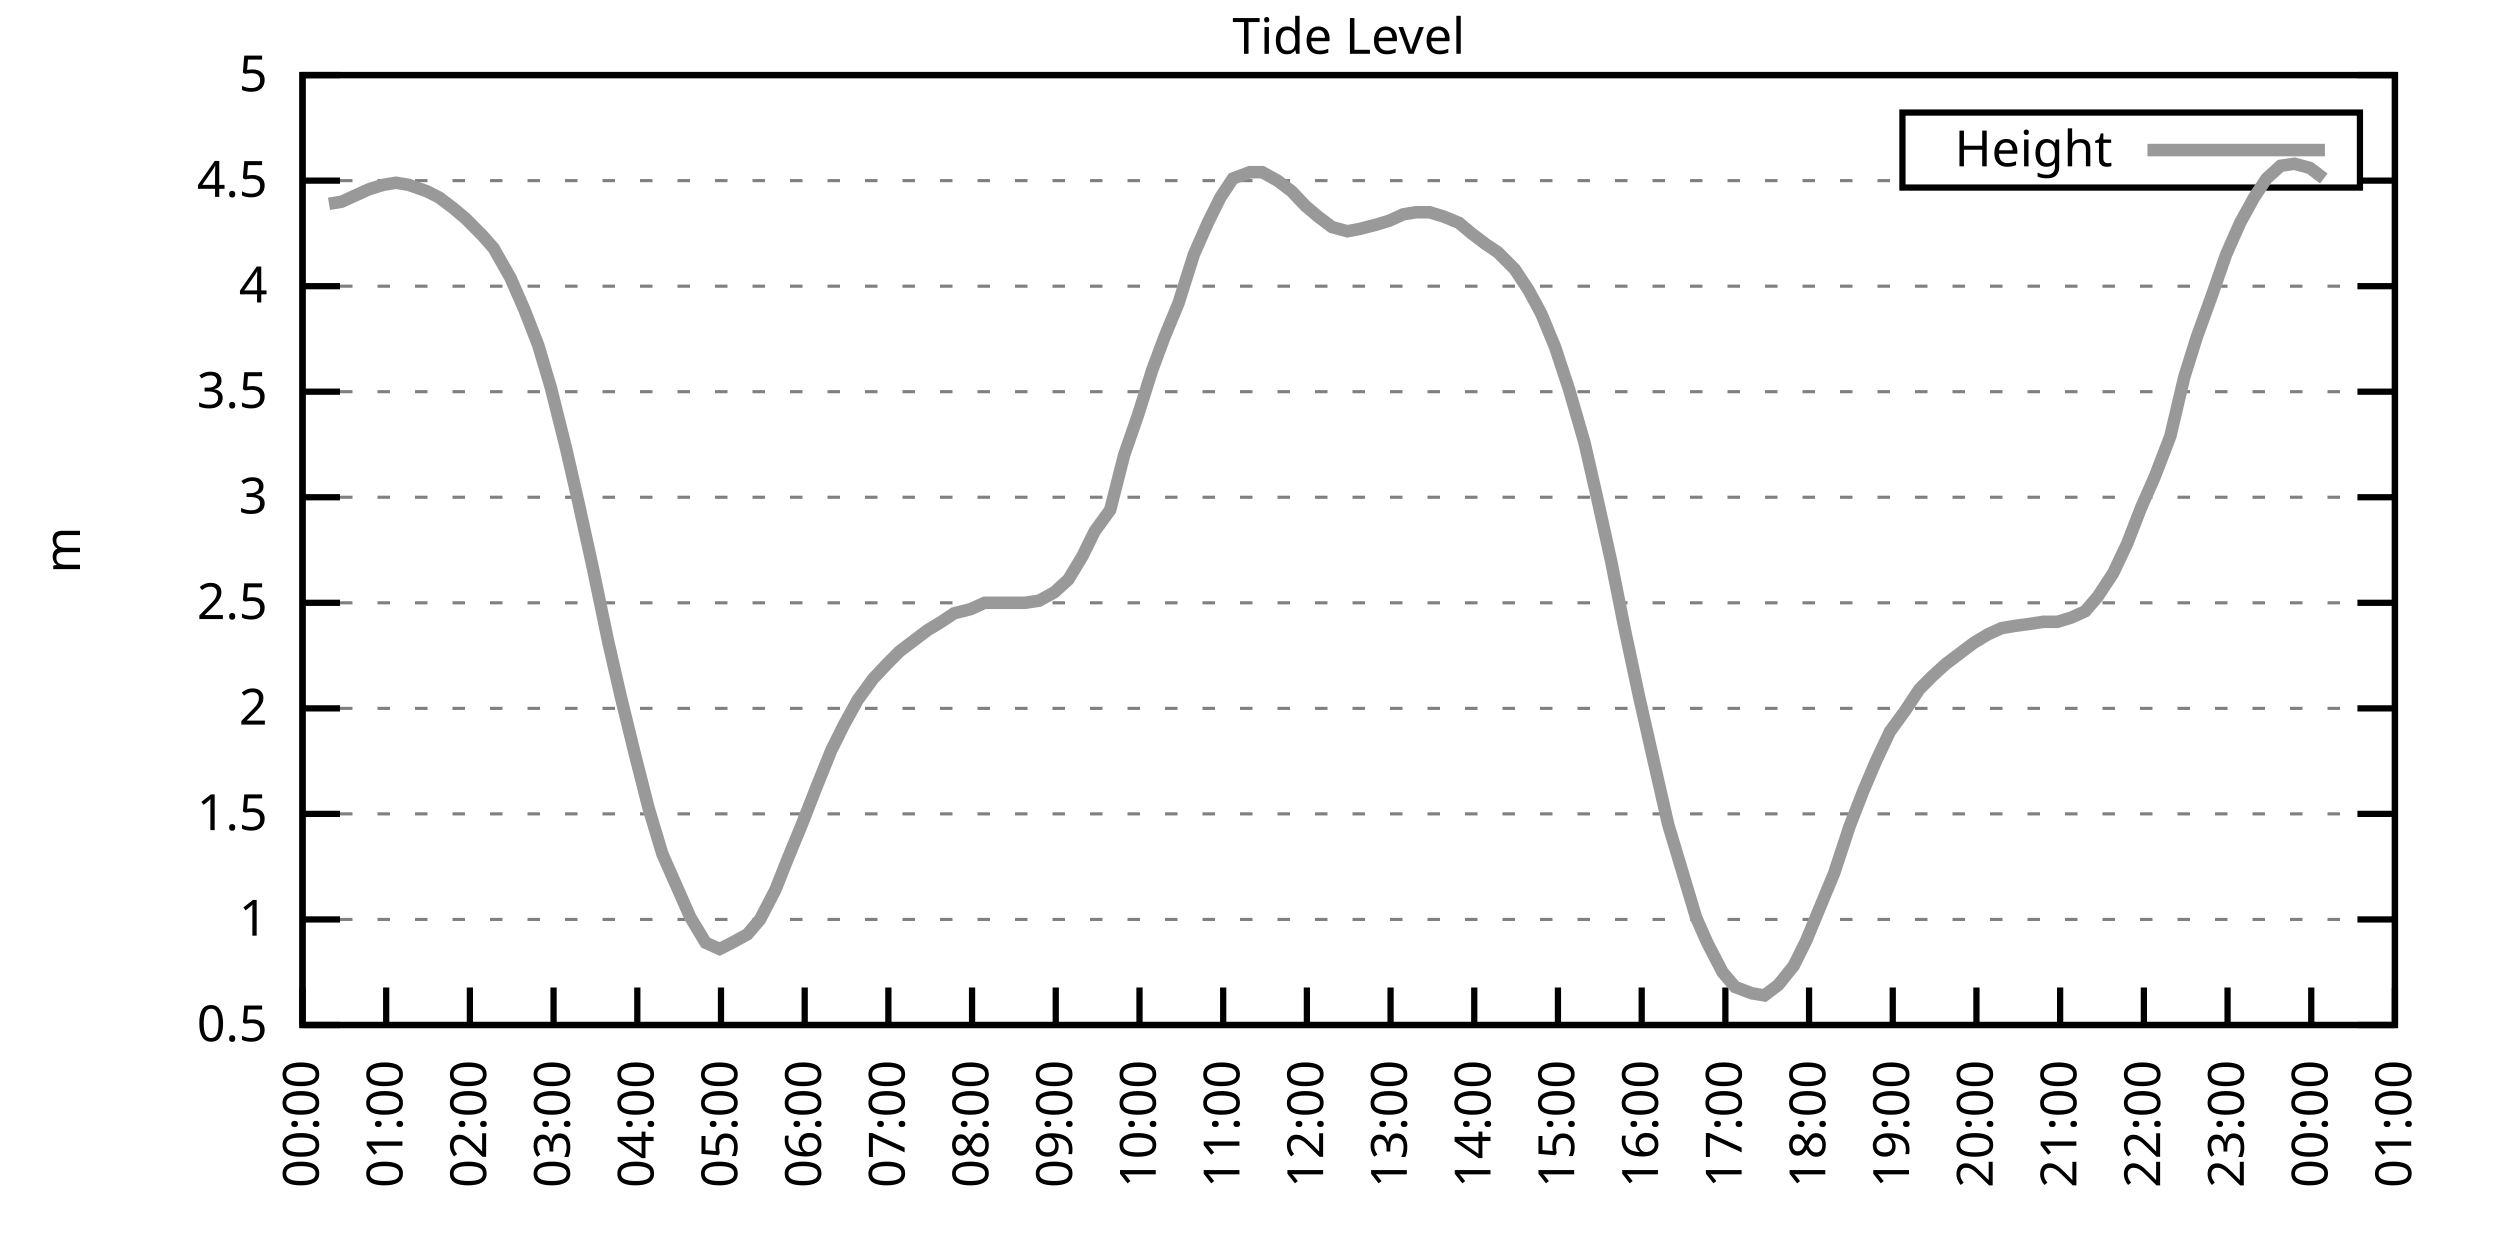
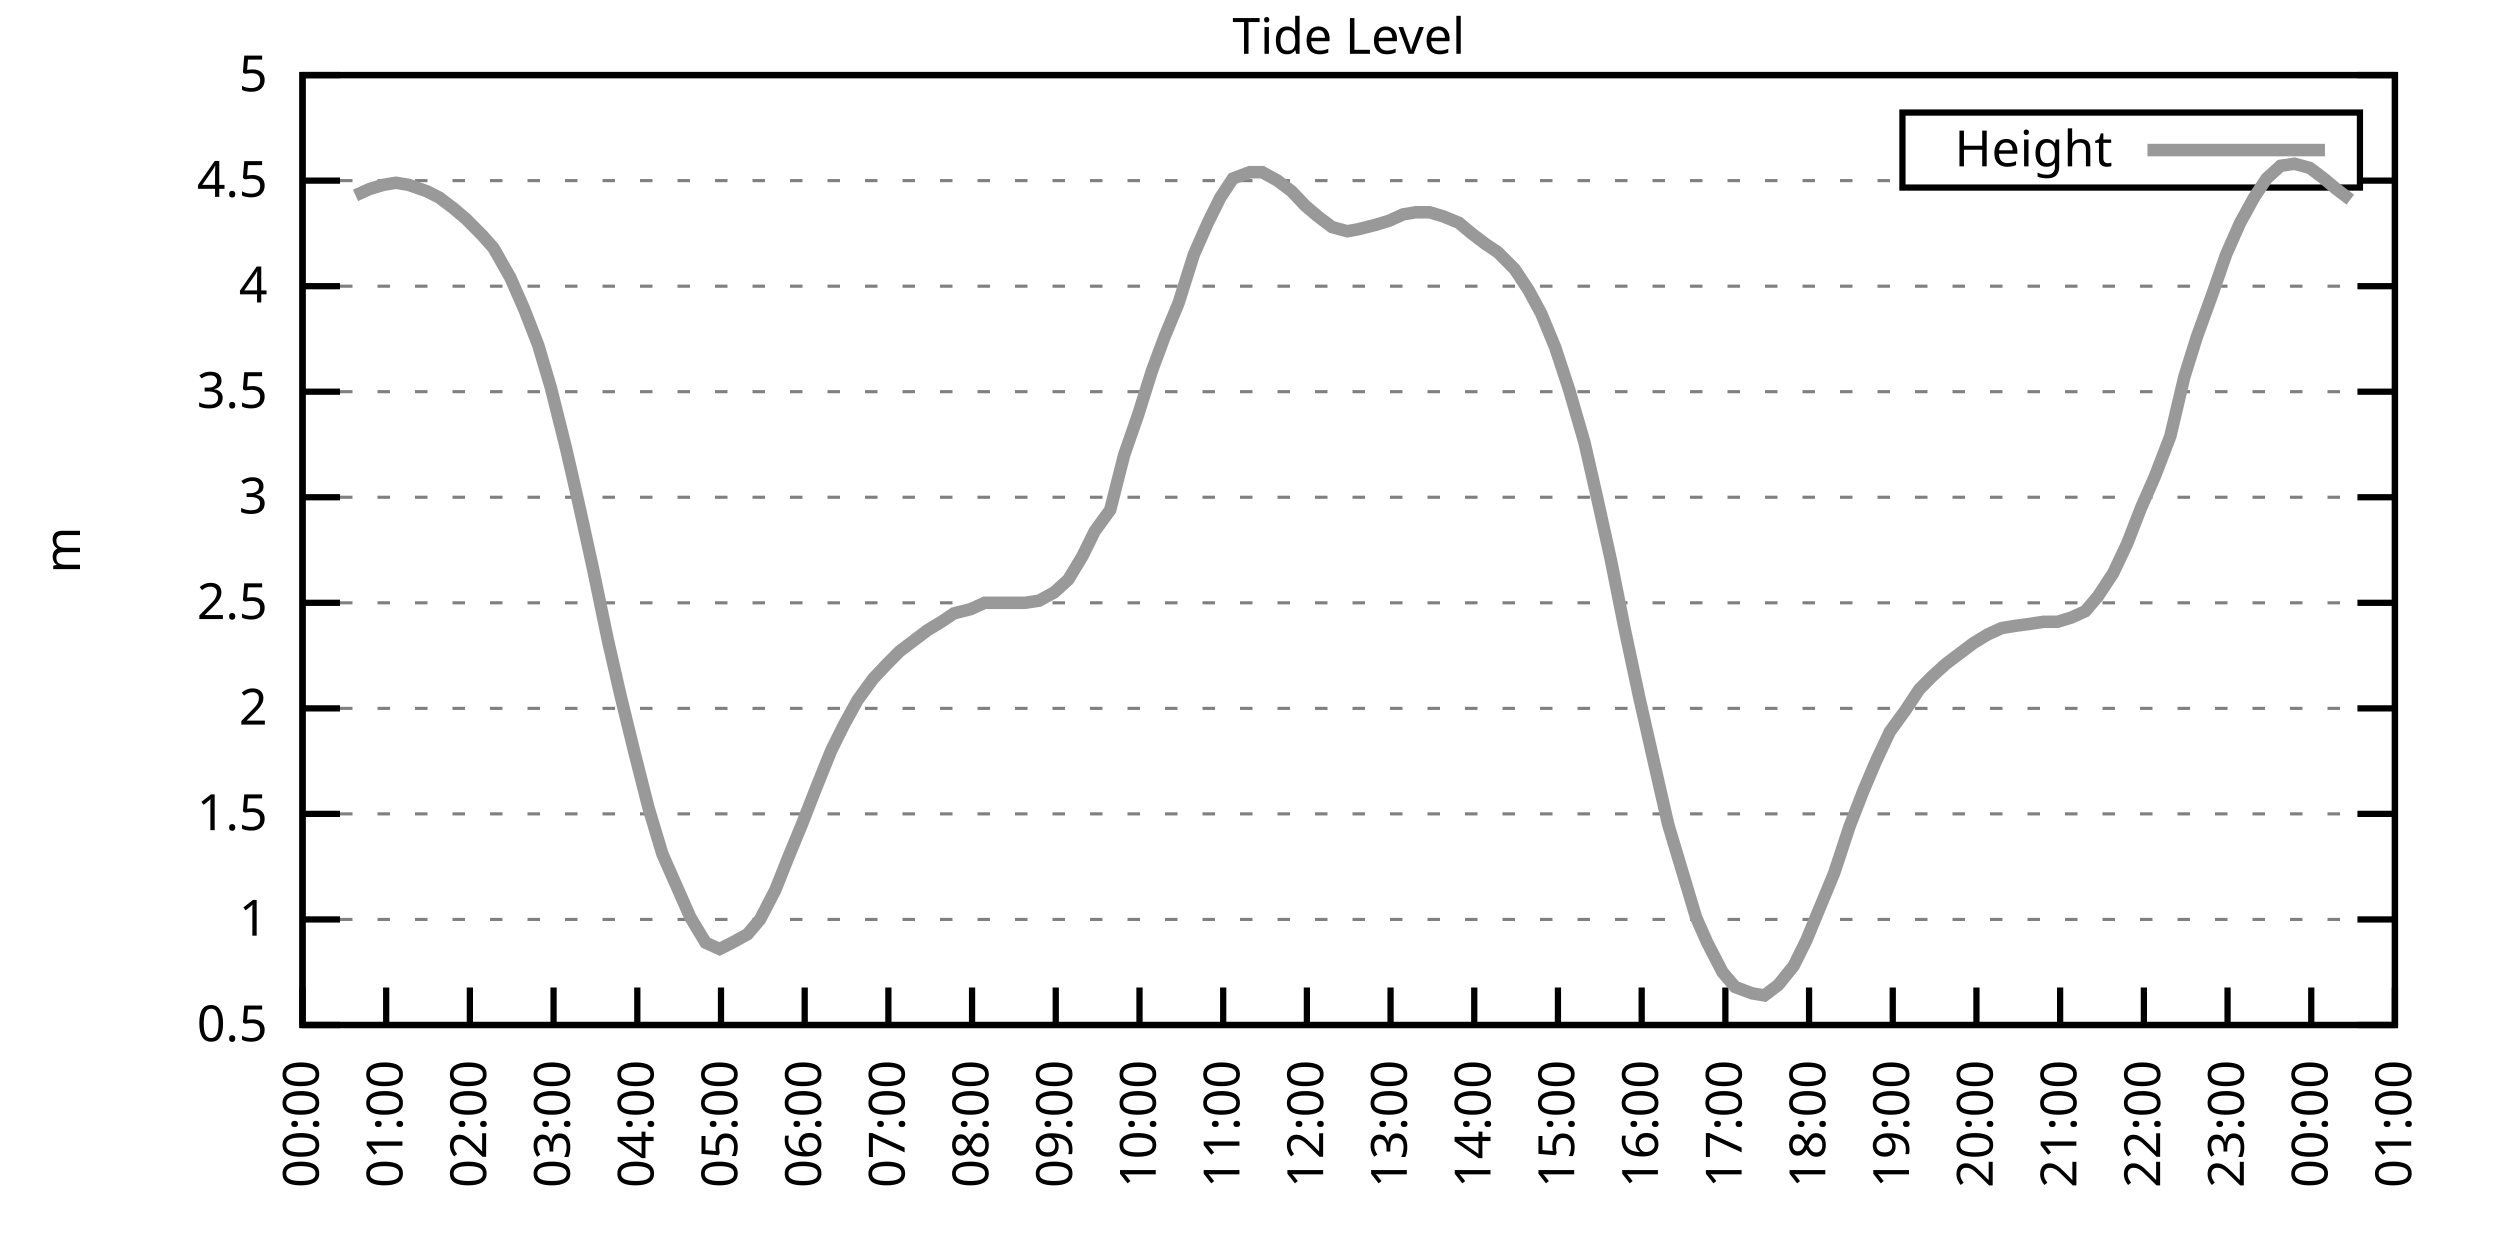
<svg xmlns="http://www.w3.org/2000/svg" xmlns:xlink="http://www.w3.org/1999/xlink" width="400" height="200" viewBox="0 0 400 200">
  <g id="gnuplot_canvas">
    <rect x="0" y="0" width="400" height="200" fill="none" />
    <defs>
      <circle id="gpDot" r="0.5" stroke-width="0.5" stroke="currentColor" />
      <path id="gpPt0" stroke-width="0.333" stroke="currentColor" d="M-1,0 h2 M0,-1 v2" />
      <path id="gpPt1" stroke-width="0.333" stroke="currentColor" d="M-1,-1 L1,1 M1,-1 L-1,1" />
      <path id="gpPt2" stroke-width="0.333" stroke="currentColor" d="M-1,0 L1,0 M0,-1 L0,1 M-1,-1 L1,1 M-1,1 L1,-1" />
      <rect id="gpPt3" stroke-width="0.333" stroke="currentColor" x="-1" y="-1" width="2" height="2" />
      <rect id="gpPt4" stroke-width="0.333" stroke="currentColor" fill="currentColor" x="-1" y="-1" width="2" height="2" />
      <circle id="gpPt5" stroke-width="0.333" stroke="currentColor" cx="0" cy="0" r="1" />
      <use xlink:href="#gpPt5" id="gpPt6" fill="currentColor" stroke="none" />
      <path id="gpPt7" stroke-width="0.333" stroke="currentColor" d="M0,-1.33 L-1.33,0.67 L1.33,0.67 z" />
      <use xlink:href="#gpPt7" id="gpPt8" fill="currentColor" stroke="none" />
      <use xlink:href="#gpPt7" id="gpPt9" stroke="currentColor" transform="rotate(180)" />
      <use xlink:href="#gpPt9" id="gpPt10" fill="currentColor" stroke="none" />
      <use xlink:href="#gpPt3" id="gpPt11" stroke="currentColor" transform="rotate(45)" />
      <use xlink:href="#gpPt11" id="gpPt12" fill="currentColor" stroke="none" />
      <path id="gpPt13" stroke-width="0.333" stroke="currentColor" d="M0,1.330 L1.265,0.411 L0.782,-1.067 L-0.782,-1.076 L-1.265,0.411 z" />
      <use xlink:href="#gpPt13" id="gpPt14" fill="currentColor" stroke="none" />
      <filter id="textbox" filterUnits="objectBoundingBox" x="0" y="0" height="1" width="1">
        <feFlood flood-color="white" flood-opacity="1" result="bgnd" />
        <feComposite in="SourceGraphic" in2="bgnd" operator="atop" />
      </filter>
      <filter id="greybox" filterUnits="objectBoundingBox" x="0" y="0" height="1" width="1">
        <feFlood flood-color="lightgrey" flood-opacity="1" result="grey" />
        <feComposite in="SourceGraphic" in2="grey" operator="atop" />
      </filter>
    </defs>
    <g fill="none" color="white" stroke="currentColor" stroke-width="1.00" stroke-linecap="butt" stroke-linejoin="miter">
</g>
    <g fill="none" color="black" stroke="currentColor" stroke-width="1.00" stroke-linecap="butt" stroke-linejoin="miter">
      <g stroke="none" shape-rendering="crispEdges">
        <polygon fill="rgb(255, 255, 255)" points="48.40,164.00 383.18,164.00 383.18,12.02 48.40,12.02 " />
      </g>
    </g>
    <g fill="none" color="black" stroke="currentColor" stroke-width="1.00" stroke-linecap="butt" stroke-linejoin="miter">
</g>
    <g fill="none" color="black" stroke="black" stroke-width="0.50" stroke-linecap="butt" stroke-linejoin="miter">
</g>
    <g fill="none" color="gray" stroke="currentColor" stroke-width="0.50" stroke-linecap="butt" stroke-linejoin="miter">
      <path stroke="gray" stroke-dasharray="2,4" class="gridline" d="M48.40,164.00 L383.19,164.00  " />
    </g>
    <g fill="none" color="gray" stroke="gray" stroke-width="1.00" stroke-linecap="butt" stroke-linejoin="miter">
</g>
    <g fill="none" color="black" stroke="currentColor" stroke-width="1.00" stroke-linecap="butt" stroke-linejoin="miter">
      <path stroke="black" d="M48.40,164.00 L54.40,164.00 M383.19,164.00 L377.19,164.00  " />
      <g transform="translate(42.80,166.60)" stroke="none" fill="black" font-family="Sans" font-size="8.00" text-anchor="end">
        <text>
          <tspan font-family="Sans"> 0.5</tspan>
        </text>
      </g>
    </g>
    <g fill="none" color="black" stroke="currentColor" stroke-width="1.00" stroke-linecap="butt" stroke-linejoin="miter">
</g>
    <g fill="none" color="black" stroke="black" stroke-width="0.50" stroke-linecap="butt" stroke-linejoin="miter">
</g>
    <g fill="none" color="gray" stroke="currentColor" stroke-width="0.50" stroke-linecap="butt" stroke-linejoin="miter">
      <path stroke="gray" stroke-dasharray="2,4" class="gridline" d="M48.40,147.11 L383.19,147.11  " />
    </g>
    <g fill="none" color="gray" stroke="gray" stroke-width="1.00" stroke-linecap="butt" stroke-linejoin="miter">
</g>
    <g fill="none" color="black" stroke="currentColor" stroke-width="1.00" stroke-linecap="butt" stroke-linejoin="miter">
      <path stroke="black" d="M48.40,147.11 L54.40,147.11 M383.19,147.11 L377.19,147.11  " />
      <g transform="translate(42.80,149.71)" stroke="none" fill="black" font-family="Sans" font-size="8.00" text-anchor="end">
        <text>
          <tspan font-family="Sans"> 1</tspan>
        </text>
      </g>
    </g>
    <g fill="none" color="black" stroke="currentColor" stroke-width="1.00" stroke-linecap="butt" stroke-linejoin="miter">
</g>
    <g fill="none" color="black" stroke="black" stroke-width="0.50" stroke-linecap="butt" stroke-linejoin="miter">
</g>
    <g fill="none" color="gray" stroke="currentColor" stroke-width="0.50" stroke-linecap="butt" stroke-linejoin="miter">
      <path stroke="gray" stroke-dasharray="2,4" class="gridline" d="M48.40,130.22 L383.19,130.22  " />
    </g>
    <g fill="none" color="gray" stroke="gray" stroke-width="1.00" stroke-linecap="butt" stroke-linejoin="miter">
</g>
    <g fill="none" color="black" stroke="currentColor" stroke-width="1.00" stroke-linecap="butt" stroke-linejoin="miter">
      <path stroke="black" d="M48.40,130.22 L54.40,130.22 M383.19,130.22 L377.19,130.22  " />
      <g transform="translate(42.80,132.82)" stroke="none" fill="black" font-family="Sans" font-size="8.00" text-anchor="end">
        <text>
          <tspan font-family="Sans"> 1.5</tspan>
        </text>
      </g>
    </g>
    <g fill="none" color="black" stroke="currentColor" stroke-width="1.00" stroke-linecap="butt" stroke-linejoin="miter">
</g>
    <g fill="none" color="black" stroke="black" stroke-width="0.50" stroke-linecap="butt" stroke-linejoin="miter">
</g>
    <g fill="none" color="gray" stroke="currentColor" stroke-width="0.50" stroke-linecap="butt" stroke-linejoin="miter">
      <path stroke="gray" stroke-dasharray="2,4" class="gridline" d="M48.40,113.34 L383.19,113.34  " />
    </g>
    <g fill="none" color="gray" stroke="gray" stroke-width="1.00" stroke-linecap="butt" stroke-linejoin="miter">
</g>
    <g fill="none" color="black" stroke="currentColor" stroke-width="1.00" stroke-linecap="butt" stroke-linejoin="miter">
      <path stroke="black" d="M48.40,113.34 L54.40,113.34 M383.19,113.34 L377.19,113.34  " />
      <g transform="translate(42.80,115.94)" stroke="none" fill="black" font-family="Sans" font-size="8.00" text-anchor="end">
        <text>
          <tspan font-family="Sans"> 2</tspan>
        </text>
      </g>
    </g>
    <g fill="none" color="black" stroke="currentColor" stroke-width="1.00" stroke-linecap="butt" stroke-linejoin="miter">
</g>
    <g fill="none" color="black" stroke="black" stroke-width="0.50" stroke-linecap="butt" stroke-linejoin="miter">
</g>
    <g fill="none" color="gray" stroke="currentColor" stroke-width="0.50" stroke-linecap="butt" stroke-linejoin="miter">
      <path stroke="gray" stroke-dasharray="2,4" class="gridline" d="M48.40,96.45 L383.19,96.45  " />
    </g>
    <g fill="none" color="gray" stroke="gray" stroke-width="1.00" stroke-linecap="butt" stroke-linejoin="miter">
</g>
    <g fill="none" color="black" stroke="currentColor" stroke-width="1.00" stroke-linecap="butt" stroke-linejoin="miter">
      <path stroke="black" d="M48.40,96.45 L54.40,96.45 M383.19,96.45 L377.19,96.45  " />
      <g transform="translate(42.80,99.05)" stroke="none" fill="black" font-family="Sans" font-size="8.00" text-anchor="end">
        <text>
          <tspan font-family="Sans"> 2.5</tspan>
        </text>
      </g>
    </g>
    <g fill="none" color="black" stroke="currentColor" stroke-width="1.00" stroke-linecap="butt" stroke-linejoin="miter">
</g>
    <g fill="none" color="black" stroke="black" stroke-width="0.50" stroke-linecap="butt" stroke-linejoin="miter">
</g>
    <g fill="none" color="gray" stroke="currentColor" stroke-width="0.50" stroke-linecap="butt" stroke-linejoin="miter">
      <path stroke="gray" stroke-dasharray="2,4" class="gridline" d="M48.40,79.56 L383.19,79.56  " />
    </g>
    <g fill="none" color="gray" stroke="gray" stroke-width="1.00" stroke-linecap="butt" stroke-linejoin="miter">
</g>
    <g fill="none" color="black" stroke="currentColor" stroke-width="1.00" stroke-linecap="butt" stroke-linejoin="miter">
      <path stroke="black" d="M48.40,79.56 L54.40,79.56 M383.19,79.56 L377.19,79.56  " />
      <g transform="translate(42.80,82.16)" stroke="none" fill="black" font-family="Sans" font-size="8.00" text-anchor="end">
        <text>
          <tspan font-family="Sans"> 3</tspan>
        </text>
      </g>
    </g>
    <g fill="none" color="black" stroke="currentColor" stroke-width="1.00" stroke-linecap="butt" stroke-linejoin="miter">
</g>
    <g fill="none" color="black" stroke="black" stroke-width="0.50" stroke-linecap="butt" stroke-linejoin="miter">
</g>
    <g fill="none" color="gray" stroke="currentColor" stroke-width="0.50" stroke-linecap="butt" stroke-linejoin="miter">
      <path stroke="gray" stroke-dasharray="2,4" class="gridline" d="M48.40,62.67 L383.19,62.67  " />
    </g>
    <g fill="none" color="gray" stroke="gray" stroke-width="1.00" stroke-linecap="butt" stroke-linejoin="miter">
</g>
    <g fill="none" color="black" stroke="currentColor" stroke-width="1.00" stroke-linecap="butt" stroke-linejoin="miter">
      <path stroke="black" d="M48.40,62.67 L54.40,62.67 M383.19,62.67 L377.19,62.67  " />
      <g transform="translate(42.80,65.27)" stroke="none" fill="black" font-family="Sans" font-size="8.00" text-anchor="end">
        <text>
          <tspan font-family="Sans"> 3.5</tspan>
        </text>
      </g>
    </g>
    <g fill="none" color="black" stroke="currentColor" stroke-width="1.00" stroke-linecap="butt" stroke-linejoin="miter">
</g>
    <g fill="none" color="black" stroke="black" stroke-width="0.50" stroke-linecap="butt" stroke-linejoin="miter">
</g>
    <g fill="none" color="gray" stroke="currentColor" stroke-width="0.50" stroke-linecap="butt" stroke-linejoin="miter">
      <path stroke="gray" stroke-dasharray="2,4" class="gridline" d="M48.40,45.79 L383.19,45.79  " />
    </g>
    <g fill="none" color="gray" stroke="gray" stroke-width="1.00" stroke-linecap="butt" stroke-linejoin="miter">
</g>
    <g fill="none" color="black" stroke="currentColor" stroke-width="1.00" stroke-linecap="butt" stroke-linejoin="miter">
      <path stroke="black" d="M48.40,45.79 L54.40,45.79 M383.19,45.79 L377.19,45.79  " />
      <g transform="translate(42.80,48.39)" stroke="none" fill="black" font-family="Sans" font-size="8.00" text-anchor="end">
        <text>
          <tspan font-family="Sans"> 4</tspan>
        </text>
      </g>
    </g>
    <g fill="none" color="black" stroke="currentColor" stroke-width="1.00" stroke-linecap="butt" stroke-linejoin="miter">
</g>
    <g fill="none" color="black" stroke="black" stroke-width="0.50" stroke-linecap="butt" stroke-linejoin="miter">
</g>
    <g fill="none" color="gray" stroke="currentColor" stroke-width="0.50" stroke-linecap="butt" stroke-linejoin="miter">
      <path stroke="gray" stroke-dasharray="2,4" class="gridline" d="M48.40,28.90 L304.39,28.90 M377.59,28.90 L383.19,28.90  " />
    </g>
    <g fill="none" color="gray" stroke="gray" stroke-width="1.00" stroke-linecap="butt" stroke-linejoin="miter">
</g>
    <g fill="none" color="black" stroke="currentColor" stroke-width="1.00" stroke-linecap="butt" stroke-linejoin="miter">
      <path stroke="black" d="M48.40,28.90 L54.40,28.90 M383.19,28.90 L377.19,28.90  " />
      <g transform="translate(42.80,31.50)" stroke="none" fill="black" font-family="Sans" font-size="8.00" text-anchor="end">
        <text>
          <tspan font-family="Sans"> 4.5</tspan>
        </text>
      </g>
    </g>
    <g fill="none" color="black" stroke="currentColor" stroke-width="1.00" stroke-linecap="butt" stroke-linejoin="miter">
</g>
    <g fill="none" color="black" stroke="black" stroke-width="0.50" stroke-linecap="butt" stroke-linejoin="miter">
</g>
    <g fill="none" color="gray" stroke="currentColor" stroke-width="0.50" stroke-linecap="butt" stroke-linejoin="miter">
      <path stroke="gray" stroke-dasharray="2,4" class="gridline" d="M48.40,12.01 L383.19,12.01  " />
    </g>
    <g fill="none" color="gray" stroke="gray" stroke-width="1.00" stroke-linecap="butt" stroke-linejoin="miter">
</g>
    <g fill="none" color="black" stroke="currentColor" stroke-width="1.00" stroke-linecap="butt" stroke-linejoin="miter">
      <path stroke="black" d="M48.40,12.01 L54.40,12.01 M383.19,12.01 L377.19,12.01  " />
      <g transform="translate(42.80,14.61)" stroke="none" fill="black" font-family="Sans" font-size="8.00" text-anchor="end">
        <text>
          <tspan font-family="Sans"> 5</tspan>
        </text>
      </g>
    </g>
    <g fill="none" color="black" stroke="currentColor" stroke-width="1.00" stroke-linecap="butt" stroke-linejoin="miter">
      <path stroke="black" d="M48.40,164.00 L48.40,158.00  " />
      <g transform="translate(51.00,169.60) rotate(270.00)" stroke="none" fill="black" font-family="Sans" font-size="8.00" text-anchor="end">
        <text>
          <tspan font-family="Sans">00:00</tspan>
        </text>
      </g>
    </g>
    <g fill="none" color="black" stroke="currentColor" stroke-width="1.00" stroke-linecap="butt" stroke-linejoin="miter">
      <path stroke="black" d="M61.79,164.00 L61.79,158.00  " />
      <g transform="translate(64.39,169.60) rotate(270.00)" stroke="none" fill="black" font-family="Sans" font-size="8.00" text-anchor="end">
        <text>
          <tspan font-family="Sans">01:00</tspan>
        </text>
      </g>
    </g>
    <g fill="none" color="black" stroke="currentColor" stroke-width="1.00" stroke-linecap="butt" stroke-linejoin="miter">
      <path stroke="black" d="M75.18,164.00 L75.18,158.00  " />
      <g transform="translate(77.78,169.60) rotate(270.00)" stroke="none" fill="black" font-family="Sans" font-size="8.00" text-anchor="end">
        <text>
          <tspan font-family="Sans">02:00</tspan>
        </text>
      </g>
    </g>
    <g fill="none" color="black" stroke="currentColor" stroke-width="1.00" stroke-linecap="butt" stroke-linejoin="miter">
      <path stroke="black" d="M88.57,164.00 L88.57,158.00  " />
      <g transform="translate(91.17,169.60) rotate(270.00)" stroke="none" fill="black" font-family="Sans" font-size="8.00" text-anchor="end">
        <text>
          <tspan font-family="Sans">03:00</tspan>
        </text>
      </g>
    </g>
    <g fill="none" color="black" stroke="currentColor" stroke-width="1.00" stroke-linecap="butt" stroke-linejoin="miter">
      <path stroke="black" d="M101.97,164.00 L101.97,158.00  " />
      <g transform="translate(104.57,169.60) rotate(270.00)" stroke="none" fill="black" font-family="Sans" font-size="8.00" text-anchor="end">
        <text>
          <tspan font-family="Sans">04:00</tspan>
        </text>
      </g>
    </g>
    <g fill="none" color="black" stroke="currentColor" stroke-width="1.00" stroke-linecap="butt" stroke-linejoin="miter">
      <path stroke="black" d="M115.36,164.00 L115.36,158.00  " />
      <g transform="translate(117.96,169.60) rotate(270.00)" stroke="none" fill="black" font-family="Sans" font-size="8.00" text-anchor="end">
        <text>
          <tspan font-family="Sans">05:00</tspan>
        </text>
      </g>
    </g>
    <g fill="none" color="black" stroke="currentColor" stroke-width="1.00" stroke-linecap="butt" stroke-linejoin="miter">
      <path stroke="black" d="M128.75,164.00 L128.75,158.00  " />
      <g transform="translate(131.35,169.60) rotate(270.00)" stroke="none" fill="black" font-family="Sans" font-size="8.00" text-anchor="end">
        <text>
          <tspan font-family="Sans">06:00</tspan>
        </text>
      </g>
    </g>
    <g fill="none" color="black" stroke="currentColor" stroke-width="1.00" stroke-linecap="butt" stroke-linejoin="miter">
      <path stroke="black" d="M142.14,164.00 L142.14,158.00  " />
      <g transform="translate(144.74,169.60) rotate(270.00)" stroke="none" fill="black" font-family="Sans" font-size="8.00" text-anchor="end">
        <text>
          <tspan font-family="Sans">07:00</tspan>
        </text>
      </g>
    </g>
    <g fill="none" color="black" stroke="currentColor" stroke-width="1.00" stroke-linecap="butt" stroke-linejoin="miter">
      <path stroke="black" d="M155.53,164.00 L155.53,158.00  " />
      <g transform="translate(158.13,169.60) rotate(270.00)" stroke="none" fill="black" font-family="Sans" font-size="8.00" text-anchor="end">
        <text>
          <tspan font-family="Sans">08:00</tspan>
        </text>
      </g>
    </g>
    <g fill="none" color="black" stroke="currentColor" stroke-width="1.00" stroke-linecap="butt" stroke-linejoin="miter">
      <path stroke="black" d="M168.92,164.00 L168.92,158.00  " />
      <g transform="translate(171.52,169.60) rotate(270.00)" stroke="none" fill="black" font-family="Sans" font-size="8.00" text-anchor="end">
        <text>
          <tspan font-family="Sans">09:00</tspan>
        </text>
      </g>
    </g>
    <g fill="none" color="black" stroke="currentColor" stroke-width="1.00" stroke-linecap="butt" stroke-linejoin="miter">
      <path stroke="black" d="M182.32,164.00 L182.32,158.00  " />
      <g transform="translate(184.92,169.60) rotate(270.00)" stroke="none" fill="black" font-family="Sans" font-size="8.00" text-anchor="end">
        <text>
          <tspan font-family="Sans">10:00</tspan>
        </text>
      </g>
    </g>
    <g fill="none" color="black" stroke="currentColor" stroke-width="1.00" stroke-linecap="butt" stroke-linejoin="miter">
      <path stroke="black" d="M195.71,164.00 L195.71,158.00  " />
      <g transform="translate(198.31,169.60) rotate(270.00)" stroke="none" fill="black" font-family="Sans" font-size="8.00" text-anchor="end">
        <text>
          <tspan font-family="Sans">11:00</tspan>
        </text>
      </g>
    </g>
    <g fill="none" color="black" stroke="currentColor" stroke-width="1.00" stroke-linecap="butt" stroke-linejoin="miter">
      <path stroke="black" d="M209.10,164.00 L209.10,158.00  " />
      <g transform="translate(211.70,169.60) rotate(270.00)" stroke="none" fill="black" font-family="Sans" font-size="8.00" text-anchor="end">
        <text>
          <tspan font-family="Sans">12:00</tspan>
        </text>
      </g>
    </g>
    <g fill="none" color="black" stroke="currentColor" stroke-width="1.00" stroke-linecap="butt" stroke-linejoin="miter">
      <path stroke="black" d="M222.49,164.00 L222.49,158.00  " />
      <g transform="translate(225.09,169.60) rotate(270.00)" stroke="none" fill="black" font-family="Sans" font-size="8.00" text-anchor="end">
        <text>
          <tspan font-family="Sans">13:00</tspan>
        </text>
      </g>
    </g>
    <g fill="none" color="black" stroke="currentColor" stroke-width="1.00" stroke-linecap="butt" stroke-linejoin="miter">
      <path stroke="black" d="M235.88,164.00 L235.88,158.00  " />
      <g transform="translate(238.48,169.60) rotate(270.00)" stroke="none" fill="black" font-family="Sans" font-size="8.00" text-anchor="end">
        <text>
          <tspan font-family="Sans">14:00</tspan>
        </text>
      </g>
    </g>
    <g fill="none" color="black" stroke="currentColor" stroke-width="1.00" stroke-linecap="butt" stroke-linejoin="miter">
      <path stroke="black" d="M249.27,164.00 L249.27,158.00  " />
      <g transform="translate(251.87,169.60) rotate(270.00)" stroke="none" fill="black" font-family="Sans" font-size="8.00" text-anchor="end">
        <text>
          <tspan font-family="Sans">15:00</tspan>
        </text>
      </g>
    </g>
    <g fill="none" color="black" stroke="currentColor" stroke-width="1.00" stroke-linecap="butt" stroke-linejoin="miter">
      <path stroke="black" d="M262.67,164.00 L262.67,158.00  " />
      <g transform="translate(265.27,169.60) rotate(270.00)" stroke="none" fill="black" font-family="Sans" font-size="8.00" text-anchor="end">
        <text>
          <tspan font-family="Sans">16:00</tspan>
        </text>
      </g>
    </g>
    <g fill="none" color="black" stroke="currentColor" stroke-width="1.00" stroke-linecap="butt" stroke-linejoin="miter">
      <path stroke="black" d="M276.06,164.00 L276.06,158.00  " />
      <g transform="translate(278.66,169.60) rotate(270.00)" stroke="none" fill="black" font-family="Sans" font-size="8.00" text-anchor="end">
        <text>
          <tspan font-family="Sans">17:00</tspan>
        </text>
      </g>
    </g>
    <g fill="none" color="black" stroke="currentColor" stroke-width="1.00" stroke-linecap="butt" stroke-linejoin="miter">
      <path stroke="black" d="M289.45,164.00 L289.45,158.00  " />
      <g transform="translate(292.05,169.60) rotate(270.00)" stroke="none" fill="black" font-family="Sans" font-size="8.00" text-anchor="end">
        <text>
          <tspan font-family="Sans">18:00</tspan>
        </text>
      </g>
    </g>
    <g fill="none" color="black" stroke="currentColor" stroke-width="1.00" stroke-linecap="butt" stroke-linejoin="miter">
      <path stroke="black" d="M302.84,164.00 L302.84,158.00  " />
      <g transform="translate(305.44,169.60) rotate(270.00)" stroke="none" fill="black" font-family="Sans" font-size="8.00" text-anchor="end">
        <text>
          <tspan font-family="Sans">19:00</tspan>
        </text>
      </g>
    </g>
    <g fill="none" color="black" stroke="currentColor" stroke-width="1.00" stroke-linecap="butt" stroke-linejoin="miter">
      <path stroke="black" d="M316.23,164.00 L316.23,158.00  " />
      <g transform="translate(318.83,169.60) rotate(270.00)" stroke="none" fill="black" font-family="Sans" font-size="8.00" text-anchor="end">
        <text>
          <tspan font-family="Sans">20:00</tspan>
        </text>
      </g>
    </g>
    <g fill="none" color="black" stroke="currentColor" stroke-width="1.00" stroke-linecap="butt" stroke-linejoin="miter">
      <path stroke="black" d="M329.62,164.00 L329.62,158.00  " />
      <g transform="translate(332.22,169.60) rotate(270.00)" stroke="none" fill="black" font-family="Sans" font-size="8.00" text-anchor="end">
        <text>
          <tspan font-family="Sans">21:00</tspan>
        </text>
      </g>
    </g>
    <g fill="none" color="black" stroke="currentColor" stroke-width="1.00" stroke-linecap="butt" stroke-linejoin="miter">
      <path stroke="black" d="M343.02,164.00 L343.02,158.00  " />
      <g transform="translate(345.62,169.60) rotate(270.00)" stroke="none" fill="black" font-family="Sans" font-size="8.00" text-anchor="end">
        <text>
          <tspan font-family="Sans">22:00</tspan>
        </text>
      </g>
    </g>
    <g fill="none" color="black" stroke="currentColor" stroke-width="1.00" stroke-linecap="butt" stroke-linejoin="miter">
      <path stroke="black" d="M356.41,164.00 L356.41,158.00  " />
      <g transform="translate(359.01,169.60) rotate(270.00)" stroke="none" fill="black" font-family="Sans" font-size="8.00" text-anchor="end">
        <text>
          <tspan font-family="Sans">23:00</tspan>
        </text>
      </g>
    </g>
    <g fill="none" color="black" stroke="currentColor" stroke-width="1.00" stroke-linecap="butt" stroke-linejoin="miter">
      <path stroke="black" d="M369.80,164.00 L369.80,158.00  " />
      <g transform="translate(372.40,169.60) rotate(270.00)" stroke="none" fill="black" font-family="Sans" font-size="8.00" text-anchor="end">
        <text>
          <tspan font-family="Sans">00:00</tspan>
        </text>
      </g>
    </g>
    <g fill="none" color="black" stroke="currentColor" stroke-width="1.00" stroke-linecap="butt" stroke-linejoin="miter">
      <path stroke="black" d="M383.19,164.00 L383.19,158.00  " />
      <g transform="translate(385.79,169.60) rotate(270.00)" stroke="none" fill="black" font-family="Sans" font-size="8.00" text-anchor="end">
        <text>
          <tspan font-family="Sans">01:00</tspan>
        </text>
      </g>
    </g>
    <g fill="none" color="black" stroke="currentColor" stroke-width="1.00" stroke-linecap="butt" stroke-linejoin="miter">
</g>
    <g fill="none" color="black" stroke="currentColor" stroke-width="1.00" stroke-linecap="butt" stroke-linejoin="miter">
      <path stroke="black" d="M48.40,12.01 L48.40,164.00 L383.19,164.00 L383.19,12.01 L48.40,12.01 Z  " />
    </g>
    <g fill="none" color="black" stroke="currentColor" stroke-width="1.00" stroke-linecap="butt" stroke-linejoin="miter">
</g>
    <g fill="none" color="black" stroke="currentColor" stroke-width="1.00" stroke-linecap="butt" stroke-linejoin="miter">
      <path stroke="black" d="M304.39,30.01 L304.39,18.01 L377.59,18.01 L377.59,30.01 L304.39,30.01 Z  " />
    </g>
    <g id="Tide_level_plot_1">
      <g fill="none" color="white" stroke="black" stroke-width="2.00" stroke-linecap="butt" stroke-linejoin="miter">
</g>
      <g fill="none" color="black" stroke="currentColor" stroke-width="2.00" stroke-linecap="butt" stroke-linejoin="miter">
        <g transform="translate(337.99,26.61)" stroke="none" fill="black" font-family="Sans" font-size="8.00" text-anchor="end">
          <text>
            <tspan font-family="Sans">Height</tspan>
          </text>
        </g>
      </g>
      <g fill="none" color="black" stroke="currentColor" stroke-width="2.00" stroke-linecap="butt" stroke-linejoin="miter">
-         <path stroke="rgb(153, 153, 153)" d="M343.59,24.01 L371.99,24.01 M52.64,32.61 L54.65,32.28 L56.88,31.26 L59.11,30.25 L61.35,29.57 L63.35,29.24   L65.36,29.57 L68.26,30.59 L70.27,31.60 L72.50,33.29 L74.51,34.98 L77.19,37.68 L78.98,39.71 L81.66,44.43   L83.89,49.50 L86.12,55.24 L88.13,62.00 L90.58,71.79 L92.59,80.57 L94.82,90.71 L97.28,102.53 L99.29,111.31   L101.52,120.43 L103.75,129.21 L105.98,136.64 L108.22,141.71 L110.45,146.77 L112.90,150.83 L115.13,151.84 L117.14,150.83   L119.60,149.48 L121.61,147.11 L124.06,142.38 L126.07,137.32 L128.30,131.91 L130.54,126.17 L132.99,120.09 L135.00,116.04   L137.23,111.99 L139.69,108.61 L141.92,106.24 L143.93,104.22 L146.16,102.53 L148.39,100.84 L150.62,99.49 L152.63,98.14   L155.31,97.46 L157.54,96.45 L159.55,96.45 L162.01,96.45 L164.01,96.45 L166.25,96.11 L168.70,94.76 L170.93,92.73   L173.17,89.02 L175.17,84.97 L177.63,81.59 L179.86,72.81 L182.09,66.39 L184.32,59.30 L186.33,53.89 L188.57,48.49   L191.02,40.72 L193.25,35.65 L195.26,31.60 L197.27,28.56 L199.95,27.55 L201.96,27.55 L204.41,28.90 L206.64,30.59   L208.88,32.95 L210.88,34.64 L213.12,36.33 L215.57,37.00 L217.36,36.67 L220.04,35.99 L222.27,35.32 L224.50,34.30   L226.51,33.96 L228.74,33.96 L230.97,34.64 L233.43,35.65 L235.44,37.34 L237.67,39.03 L239.68,40.38 L242.36,43.08   L244.59,46.46 L246.60,50.18 L248.83,55.58 L251.06,62.34 L253.51,70.78 L255.52,79.56 L257.76,89.69 L259.99,100.84   L262.22,111.31 L264.67,122.12 L266.91,131.91 L269.14,139.34 L271.37,146.77 L273.16,150.83 L275.61,155.56 L277.62,157.92   L280.30,158.93 L282.31,159.27 L284.54,157.58 L286.99,154.54 L289.00,150.49 L291.23,145.09 L293.47,139.68 L295.92,132.25   L298.15,126.51 L300.16,121.78 L302.39,117.05 L304.85,113.67 L307.08,110.30 L309.09,108.27 L311.32,106.24 L313.55,104.56   L315.79,102.87 L318.02,101.52 L320.25,100.50 L322.26,100.16 L324.71,99.83 L326.95,99.49 L329.18,99.49 L331.41,98.81   L333.64,97.80 L335.65,95.44 L338.10,91.72 L340.34,86.99 L342.57,81.25 L344.80,76.18 L347.26,69.77 L349.49,60.31   L351.50,53.89 L353.95,47.14 L356.18,40.72 L358.42,35.65 L360.65,31.60 L362.66,28.56 L364.89,26.53 L367.12,26.20   L369.58,26.87 L371.81,28.56  " />
+         <path stroke="rgb(153, 153, 153)" d="M343.59,24.01 L371.99,24.01 M56.88,31.26 L59.11,30.25 L61.35,29.57 L63.35,29.24 L65.36,29.57 L68.26,30.59   L70.27,31.60 L72.50,33.29 L74.51,34.98 L77.19,37.68 L78.98,39.71 L81.66,44.43 L83.89,49.50 L86.12,55.24   L88.13,62.00 L90.58,71.79 L92.59,80.57 L94.82,90.71 L97.28,102.53 L99.29,111.31 L101.52,120.43 L103.75,129.21   L105.98,136.64 L108.22,141.71 L110.45,146.77 L112.90,150.83 L115.13,151.84 L117.14,150.83 L119.60,149.48 L121.61,147.11   L124.06,142.38 L126.07,137.32 L128.30,131.91 L130.54,126.17 L132.99,120.09 L135.00,116.04 L137.23,111.99 L139.69,108.61   L141.92,106.24 L143.93,104.22 L146.16,102.53 L148.39,100.84 L150.62,99.49 L152.63,98.14 L155.31,97.46 L157.54,96.45   L159.55,96.45 L162.01,96.45 L164.01,96.45 L166.25,96.11 L168.70,94.76 L170.93,92.73 L173.17,89.02 L175.17,84.97   L177.63,81.59 L179.86,72.81 L182.09,66.39 L184.32,59.30 L186.33,53.89 L188.57,48.49 L191.02,40.72 L193.25,35.65   L195.26,31.60 L197.27,28.56 L199.95,27.55 L201.96,27.55 L204.41,28.90 L206.64,30.59 L208.88,32.95 L210.88,34.64   L213.12,36.33 L215.57,37.00 L217.36,36.67 L220.04,35.99 L222.27,35.32 L224.50,34.30 L226.51,33.96 L228.74,33.96   L230.97,34.64 L233.43,35.65 L235.44,37.34 L237.67,39.03 L239.68,40.38 L242.36,43.08 L244.59,46.46 L246.60,50.18   L248.83,55.58 L251.06,62.34 L253.51,70.78 L255.52,79.56 L257.76,89.69 L259.99,100.84 L262.22,111.31 L264.67,122.12   L266.91,131.91 L269.14,139.34 L271.37,146.77 L273.16,150.83 L275.61,155.56 L277.62,157.92 L280.30,158.93 L282.31,159.27   L284.54,157.58 L286.99,154.54 L289.00,150.49 L291.23,145.09 L293.47,139.68 L295.92,132.25 L298.15,126.51 L300.16,121.78   L302.39,117.05 L304.85,113.67 L307.08,110.30 L309.09,108.27 L311.32,106.24 L313.55,104.56 L315.79,102.87 L318.02,101.52   L320.25,100.50 L322.26,100.16 L324.71,99.83 L326.95,99.49 L329.18,99.49 L331.41,98.81 L333.64,97.80 L335.65,95.44   L338.10,91.72 L340.34,86.99 L342.57,81.25 L344.80,76.18 L347.26,69.77 L349.49,60.31 L351.50,53.89 L353.95,47.14   L356.18,40.72 L358.42,35.65 L360.65,31.60 L362.66,28.56 L364.89,26.53 L367.12,26.20 L369.58,26.87 L371.81,28.56   L373.82,30.25 L376.05,31.94  " />
      </g>
    </g>
    <g fill="none" color="black" stroke="currentColor" stroke-width="2.00" stroke-linecap="butt" stroke-linejoin="miter">
</g>
    <g fill="none" color="black" stroke="black" stroke-width="1.00" stroke-linecap="butt" stroke-linejoin="miter">
</g>
    <g fill="none" color="black" stroke="currentColor" stroke-width="1.00" stroke-linecap="butt" stroke-linejoin="miter">
      <path stroke="black" d="M48.40,12.01 L48.40,164.00 L383.19,164.00 L383.19,12.01 L48.40,12.01 Z  " />
      <g transform="translate(12.80,88.01) rotate(270.00)" stroke="none" fill="black" font-family="Sans" font-size="8.00" text-anchor="middle">
        <text>
          <tspan font-family="Sans">m</tspan>
        </text>
      </g>
    </g>
    <g fill="none" color="black" stroke="currentColor" stroke-width="1.00" stroke-linecap="butt" stroke-linejoin="miter">
</g>
    <g fill="none" color="black" stroke="currentColor" stroke-width="1.00" stroke-linecap="butt" stroke-linejoin="miter">
      <g transform="translate(215.79,8.61)" stroke="none" fill="black" font-family="Sans" font-size="8.00" text-anchor="middle">
        <text>
          <tspan font-family="Sans">Tide Level</tspan>
        </text>
      </g>
    </g>
    <g fill="none" color="black" stroke="currentColor" stroke-width="1.00" stroke-linecap="butt" stroke-linejoin="miter">
</g>
  </g>
</svg>
